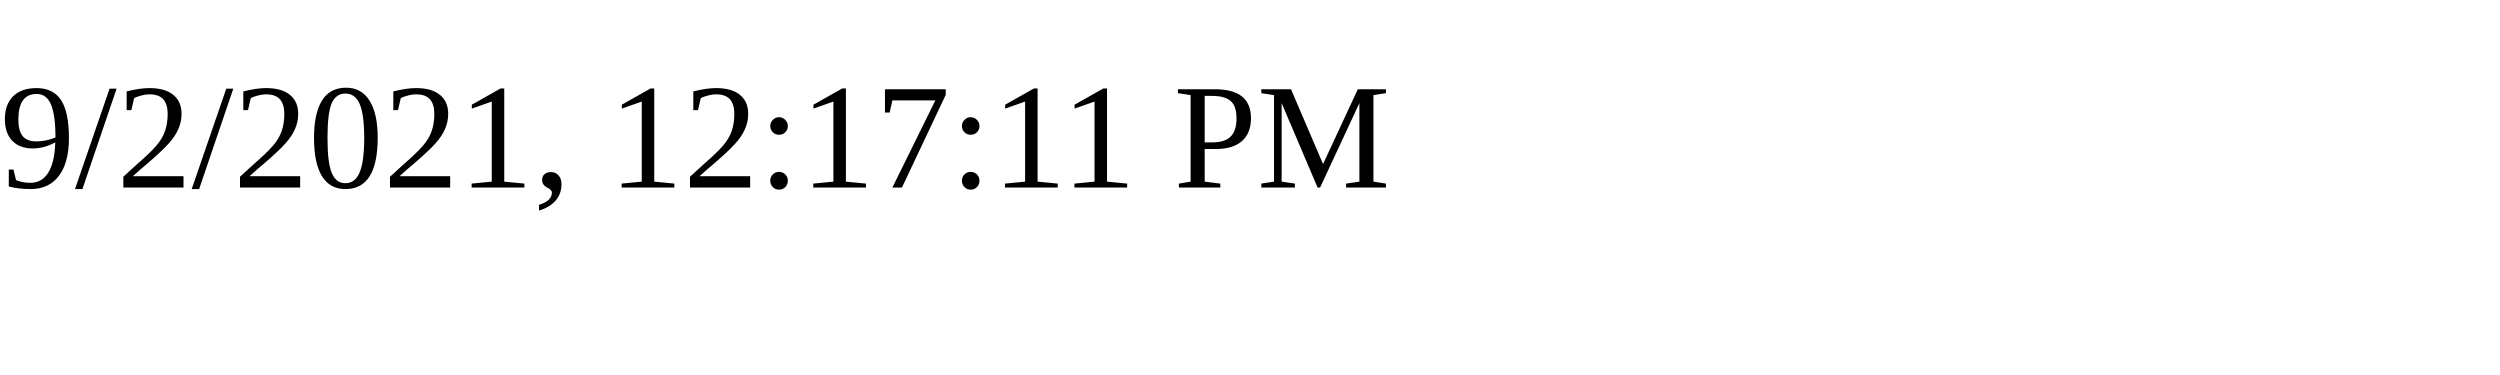
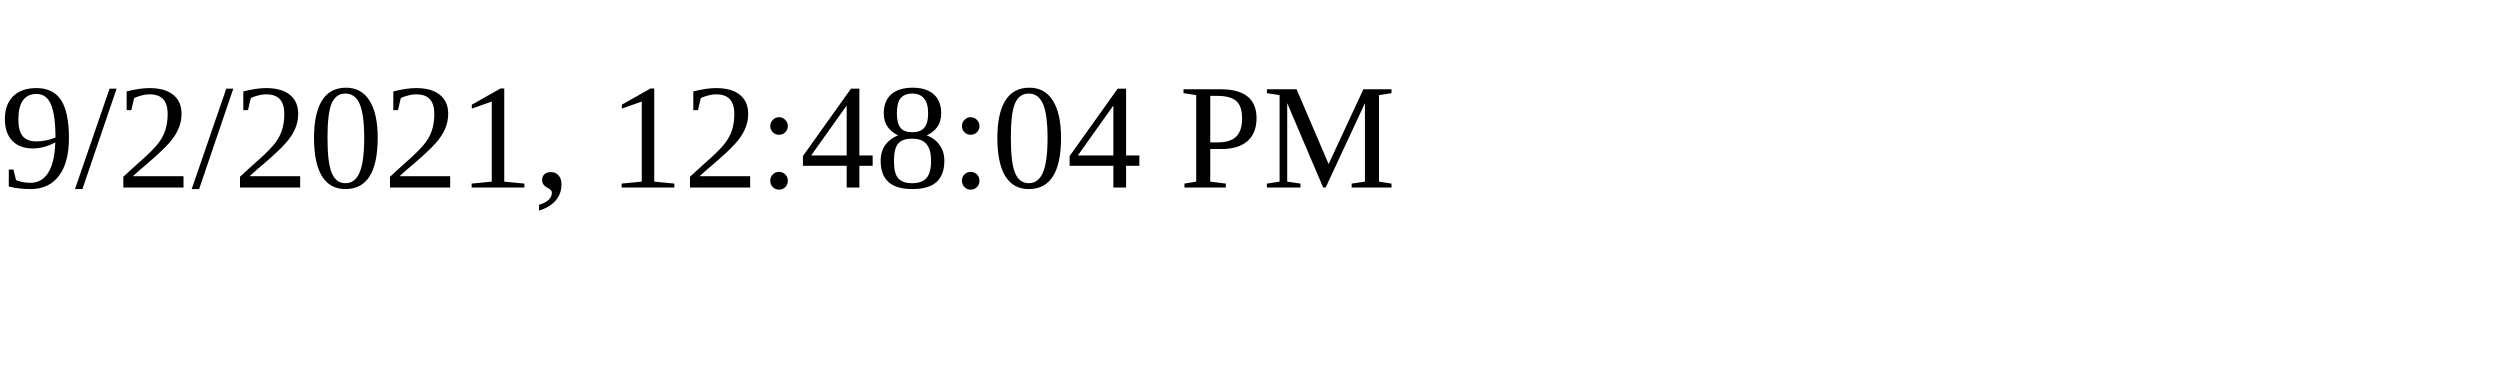
<svg xmlns="http://www.w3.org/2000/svg" height="30" width="200">
-   <text x="0" y="15">9/2/2021, 12:17:11 PM</text>
+   <text x="0" y="15">9/2/2021, 12:48:04 PM</text>
</svg>
